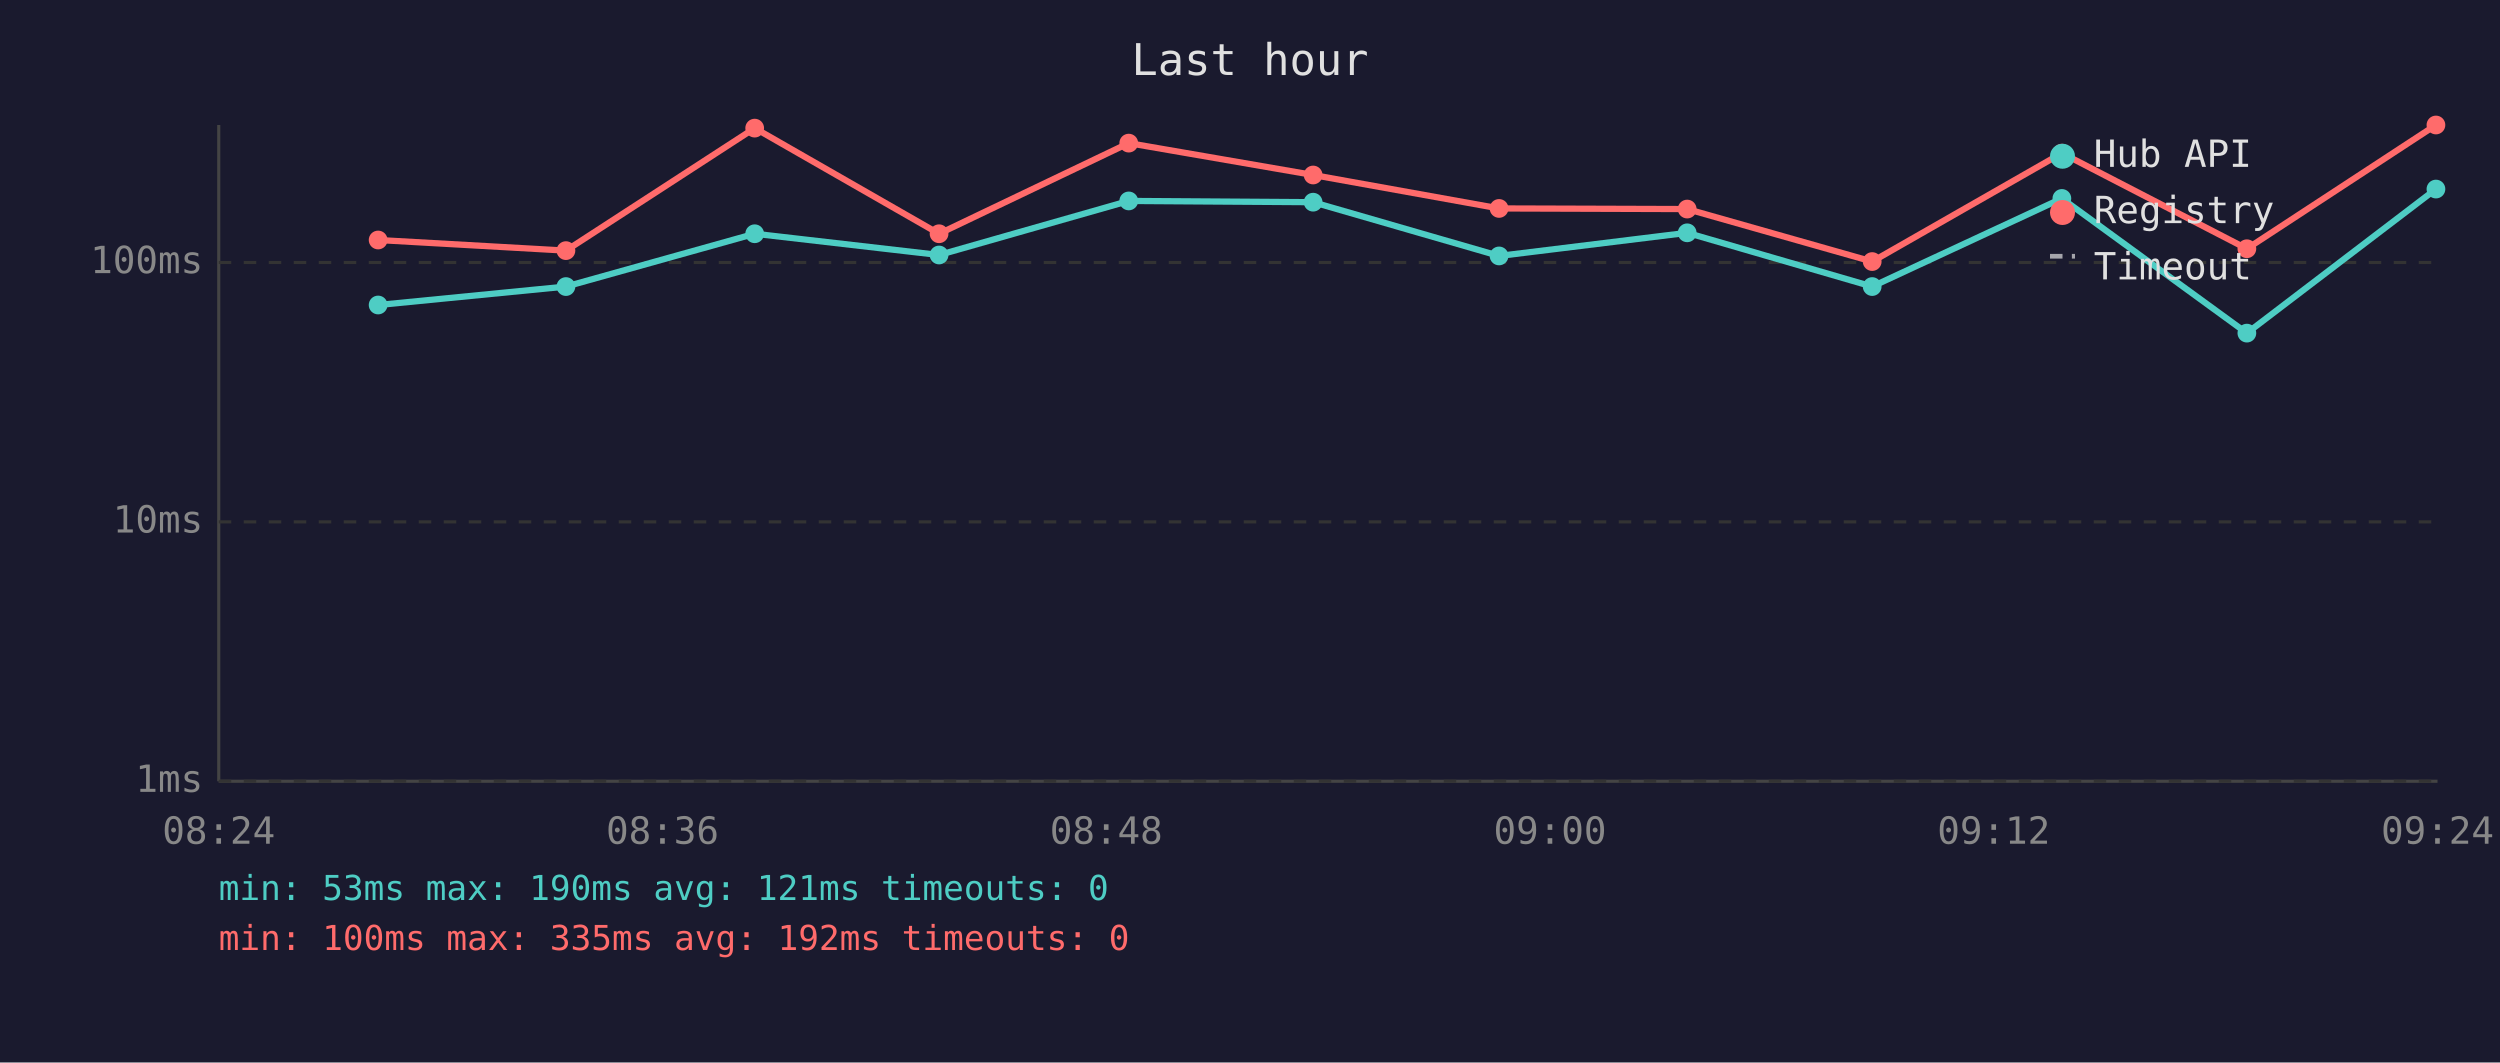
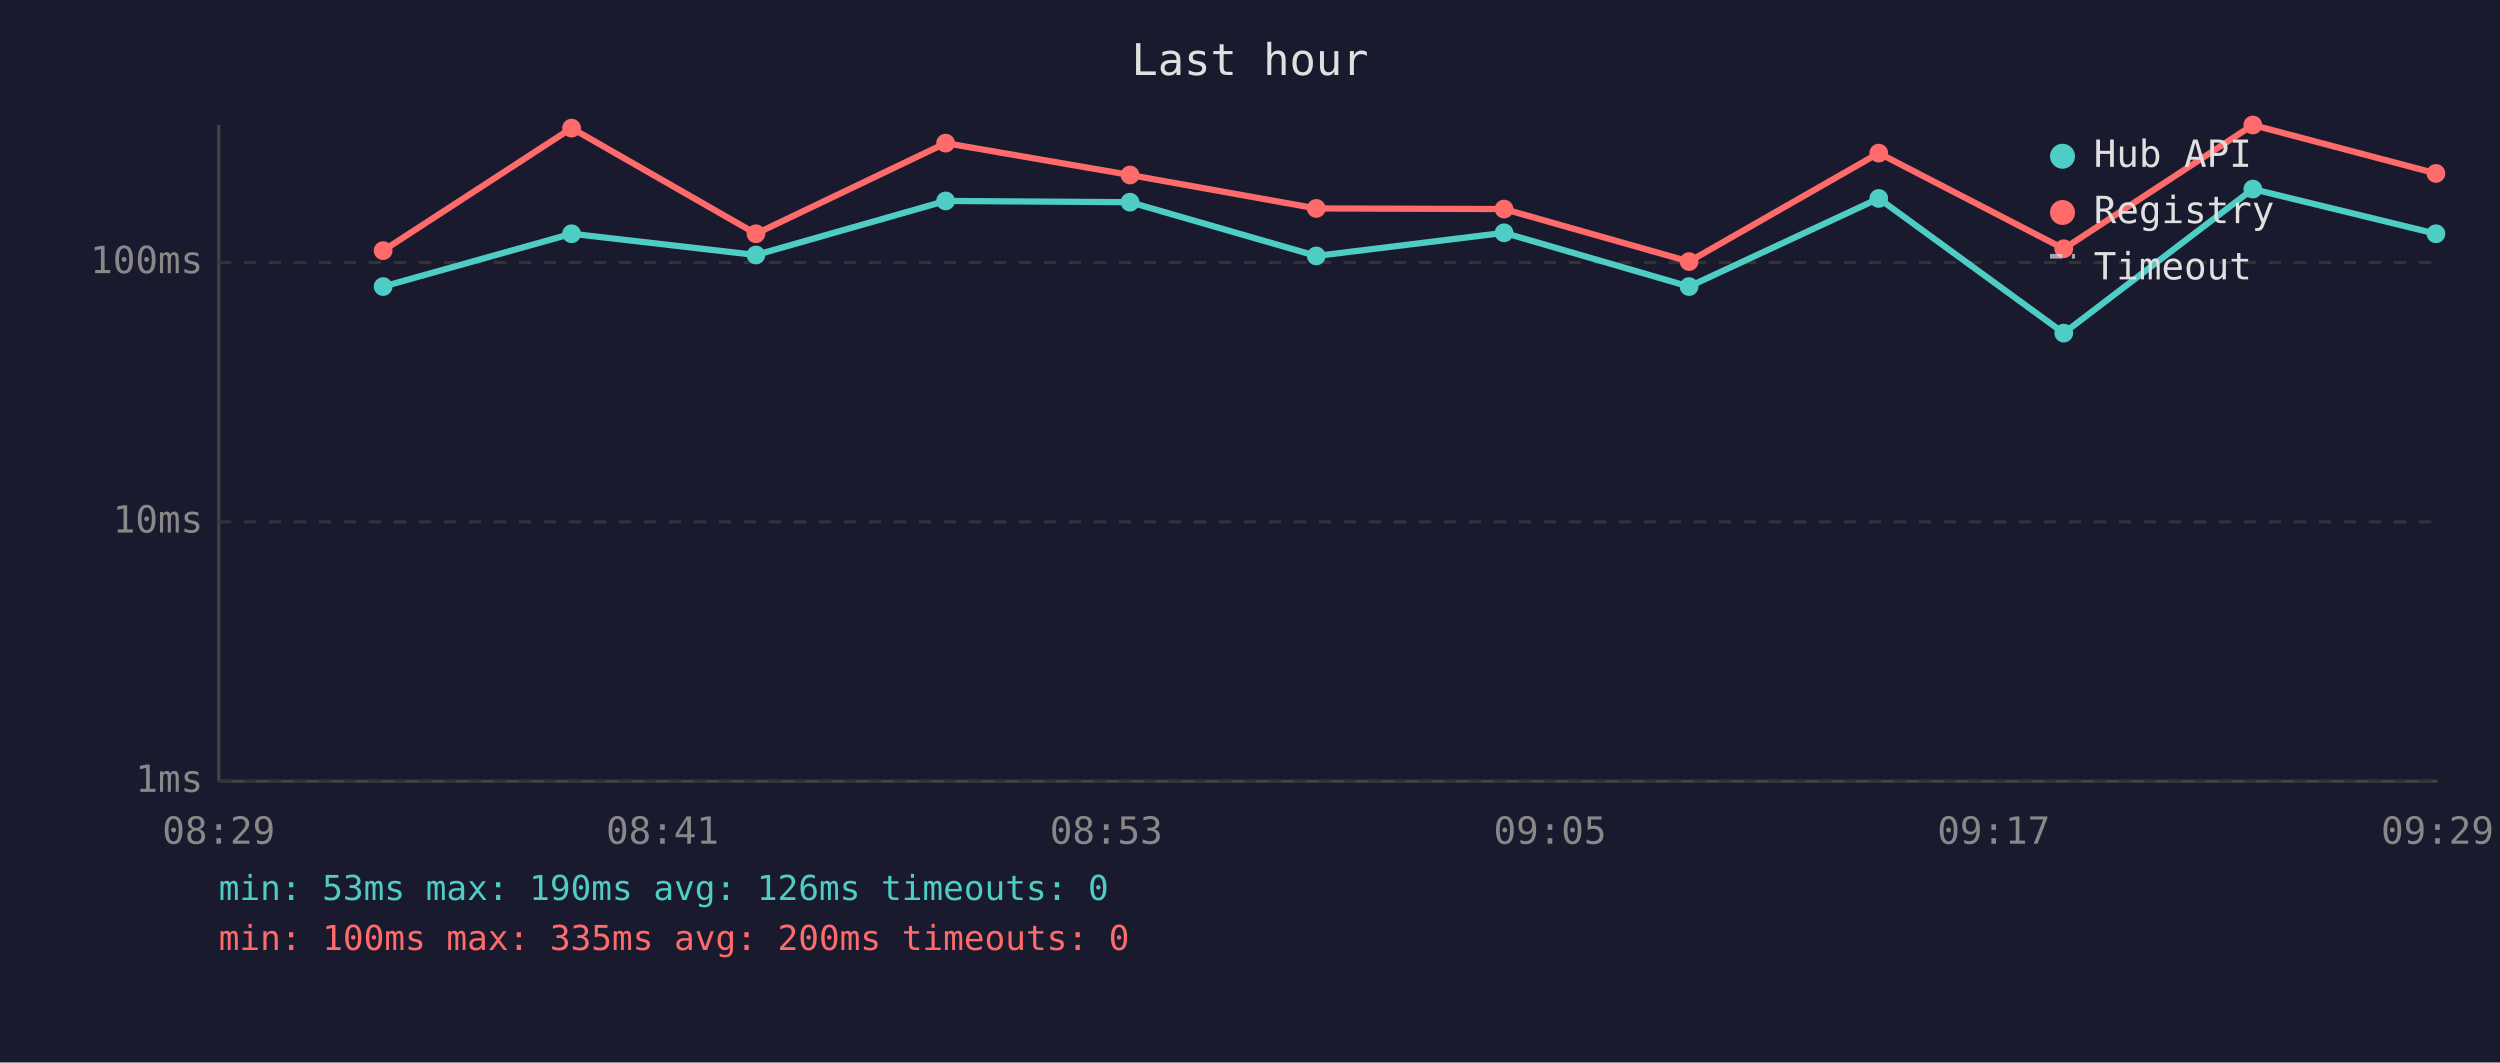
<svg xmlns="http://www.w3.org/2000/svg" viewBox="0 0 800 340" font-family="monospace" font-size="12">
  <rect width="800" height="340" fill="#1a1a2e" />
  <text x="400" y="24" fill="#e0e0e0" font-size="14" text-anchor="middle">Last hour</text>
  <line x1="70" y1="40" x2="70" y2="250" stroke="#444" stroke-width="1" />
  <line x1="70" y1="250" x2="780" y2="250" stroke="#444" stroke-width="1" />
  <line x1="70" y1="250" x2="780" y2="250" stroke="#333" stroke-width="1" stroke-dasharray="4" />
  <text x="65" y="250" fill="#888" text-anchor="end" dominant-baseline="middle">1ms</text>
  <line x1="70" y1="167" x2="780" y2="167" stroke="#333" stroke-width="1" stroke-dasharray="4" />
  <text x="65" y="167" fill="#888" text-anchor="end" dominant-baseline="middle">10ms</text>
  <line x1="70" y1="84" x2="780" y2="84" stroke="#333" stroke-width="1" stroke-dasharray="4" />
  <text x="65" y="84" fill="#888" text-anchor="end" dominant-baseline="middle">100ms</text>
-   <text x="70" y="270" fill="#888" text-anchor="middle">08:24</text>
-   <text x="212" y="270" fill="#888" text-anchor="middle">08:36</text>
-   <text x="354" y="270" fill="#888" text-anchor="middle">08:48</text>
-   <text x="496" y="270" fill="#888" text-anchor="middle">09:00</text>
-   <text x="638" y="270" fill="#888" text-anchor="middle">09:12</text>
-   <text x="780" y="270" fill="#888" text-anchor="middle">09:24</text>
-   <polyline points="121.0,97.6 181.1,91.7 241.5,74.8 300.5,81.6 361.2,64.3 420.2,64.7 479.7,81.9 539.9,74.5 599.1,91.7 659.8,63.5 719.0,106.6 779.5,60.5" fill="none" stroke="#4ecdc4" stroke-width="2" opacity="1" />
-   <circle cx="121.0" cy="97.6" r="3" fill="#4ecdc4" />
-   <circle cx="181.1" cy="91.7" r="3" fill="#4ecdc4" />
-   <circle cx="241.5" cy="74.8" r="3" fill="#4ecdc4" />
-   <circle cx="300.5" cy="81.6" r="3" fill="#4ecdc4" />
-   <circle cx="361.2" cy="64.3" r="3" fill="#4ecdc4" />
-   <circle cx="420.2" cy="64.7" r="3" fill="#4ecdc4" />
-   <circle cx="479.7" cy="81.9" r="3" fill="#4ecdc4" />
-   <circle cx="539.9" cy="74.5" r="3" fill="#4ecdc4" />
-   <circle cx="599.1" cy="91.7" r="3" fill="#4ecdc4" />
-   <circle cx="659.8" cy="63.5" r="3" fill="#4ecdc4" />
-   <circle cx="719.0" cy="106.6" r="3" fill="#4ecdc4" />
-   <circle cx="779.5" cy="60.5" r="3" fill="#4ecdc4" />
-   <polyline points="121.0,76.8 181.1,80.2 241.5,41.0 300.5,74.8 361.2,45.8 420.2,56.0 479.7,66.7 539.9,66.9 599.1,83.7 659.8,49.0 719.0,79.6 779.5,40.0" fill="none" stroke="#ff6b6b" stroke-width="2" opacity="1" />
-   <circle cx="121.0" cy="76.8" r="3" fill="#ff6b6b" />
-   <circle cx="181.1" cy="80.2" r="3" fill="#ff6b6b" />
-   <circle cx="241.5" cy="41.0" r="3" fill="#ff6b6b" />
-   <circle cx="300.5" cy="74.8" r="3" fill="#ff6b6b" />
-   <circle cx="361.2" cy="45.8" r="3" fill="#ff6b6b" />
-   <circle cx="420.2" cy="56.0" r="3" fill="#ff6b6b" />
-   <circle cx="479.7" cy="66.7" r="3" fill="#ff6b6b" />
-   <circle cx="539.9" cy="66.9" r="3" fill="#ff6b6b" />
-   <circle cx="599.1" cy="83.7" r="3" fill="#ff6b6b" />
-   <circle cx="659.8" cy="49.0" r="3" fill="#ff6b6b" />
-   <circle cx="719.0" cy="79.6" r="3" fill="#ff6b6b" />
-   <circle cx="779.5" cy="40.0" r="3" fill="#ff6b6b" />
+   <text x="70" y="270" fill="#888" text-anchor="middle">08:29</text>
+   <text x="212" y="270" fill="#888" text-anchor="middle">08:41</text>
+   <text x="354" y="270" fill="#888" text-anchor="middle">08:53</text>
+   <text x="496" y="270" fill="#888" text-anchor="middle">09:05</text>
+   <text x="638" y="270" fill="#888" text-anchor="middle">09:17</text>
+   <text x="780" y="270" fill="#888" text-anchor="middle">09:29</text>
+   <polyline points="122.6,91.7 182.9,74.8 241.9,81.6 302.6,64.3 361.6,64.7 421.2,81.9 481.3,74.5 540.5,91.7 601.2,63.5 660.4,106.6 720.9,60.5 779.5,74.8" fill="none" stroke="#4ecdc4" stroke-width="2" opacity="1" />
+   <circle cx="122.6" cy="91.7" r="3" fill="#4ecdc4" />
+   <circle cx="182.9" cy="74.8" r="3" fill="#4ecdc4" />
+   <circle cx="241.9" cy="81.6" r="3" fill="#4ecdc4" />
+   <circle cx="302.6" cy="64.3" r="3" fill="#4ecdc4" />
+   <circle cx="361.6" cy="64.7" r="3" fill="#4ecdc4" />
+   <circle cx="421.2" cy="81.9" r="3" fill="#4ecdc4" />
+   <circle cx="481.3" cy="74.5" r="3" fill="#4ecdc4" />
+   <circle cx="540.5" cy="91.7" r="3" fill="#4ecdc4" />
+   <circle cx="601.2" cy="63.5" r="3" fill="#4ecdc4" />
+   <circle cx="660.4" cy="106.6" r="3" fill="#4ecdc4" />
+   <circle cx="720.9" cy="60.5" r="3" fill="#4ecdc4" />
+   <circle cx="779.5" cy="74.8" r="3" fill="#4ecdc4" />
+   <polyline points="122.6,80.2 182.9,41.0 241.9,74.8 302.6,45.8 361.6,56.0 421.2,66.7 481.3,66.9 540.5,83.7 601.2,49.0 660.4,79.6 720.9,40.0 779.5,55.5" fill="none" stroke="#ff6b6b" stroke-width="2" opacity="1" />
+   <circle cx="122.6" cy="80.2" r="3" fill="#ff6b6b" />
+   <circle cx="182.9" cy="41.0" r="3" fill="#ff6b6b" />
+   <circle cx="241.9" cy="74.8" r="3" fill="#ff6b6b" />
+   <circle cx="302.6" cy="45.8" r="3" fill="#ff6b6b" />
+   <circle cx="361.6" cy="56.0" r="3" fill="#ff6b6b" />
+   <circle cx="421.2" cy="66.7" r="3" fill="#ff6b6b" />
+   <circle cx="481.3" cy="66.9" r="3" fill="#ff6b6b" />
+   <circle cx="540.5" cy="83.7" r="3" fill="#ff6b6b" />
+   <circle cx="601.2" cy="49.0" r="3" fill="#ff6b6b" />
+   <circle cx="660.4" cy="79.6" r="3" fill="#ff6b6b" />
+   <circle cx="720.9" cy="40.0" r="3" fill="#ff6b6b" />
+   <circle cx="779.5" cy="55.5" r="3" fill="#ff6b6b" />
  <circle cx="660" cy="50" r="4" fill="#4ecdc4" />
  <text x="670" y="50" fill="#e0e0e0" dominant-baseline="middle">Hub API</text>
  <circle cx="660" cy="68" r="4" fill="#ff6b6b" />
  <text x="670" y="68" fill="#e0e0e0" dominant-baseline="middle">Registry</text>
  <line x1="656" y1="82" x2="664" y2="82" stroke="#e0e0e0" stroke-width="1.5" stroke-dasharray="4,3" opacity="0.7" />
  <text x="670" y="86" fill="#e0e0e0" dominant-baseline="middle">Timeout</text>
-   <text x="70" y="288" fill="#4ecdc4" font-size="11">min: 53ms  max: 190ms  avg: 121ms  timeouts: 0</text>
-   <text x="70" y="304" fill="#ff6b6b" font-size="11">min: 100ms  max: 335ms  avg: 192ms  timeouts: 0</text>
+   <text x="70" y="288" fill="#4ecdc4" font-size="11">min: 53ms  max: 190ms  avg: 126ms  timeouts: 0</text>
+   <text x="70" y="304" fill="#ff6b6b" font-size="11">min: 100ms  max: 335ms  avg: 200ms  timeouts: 0</text>
</svg>
